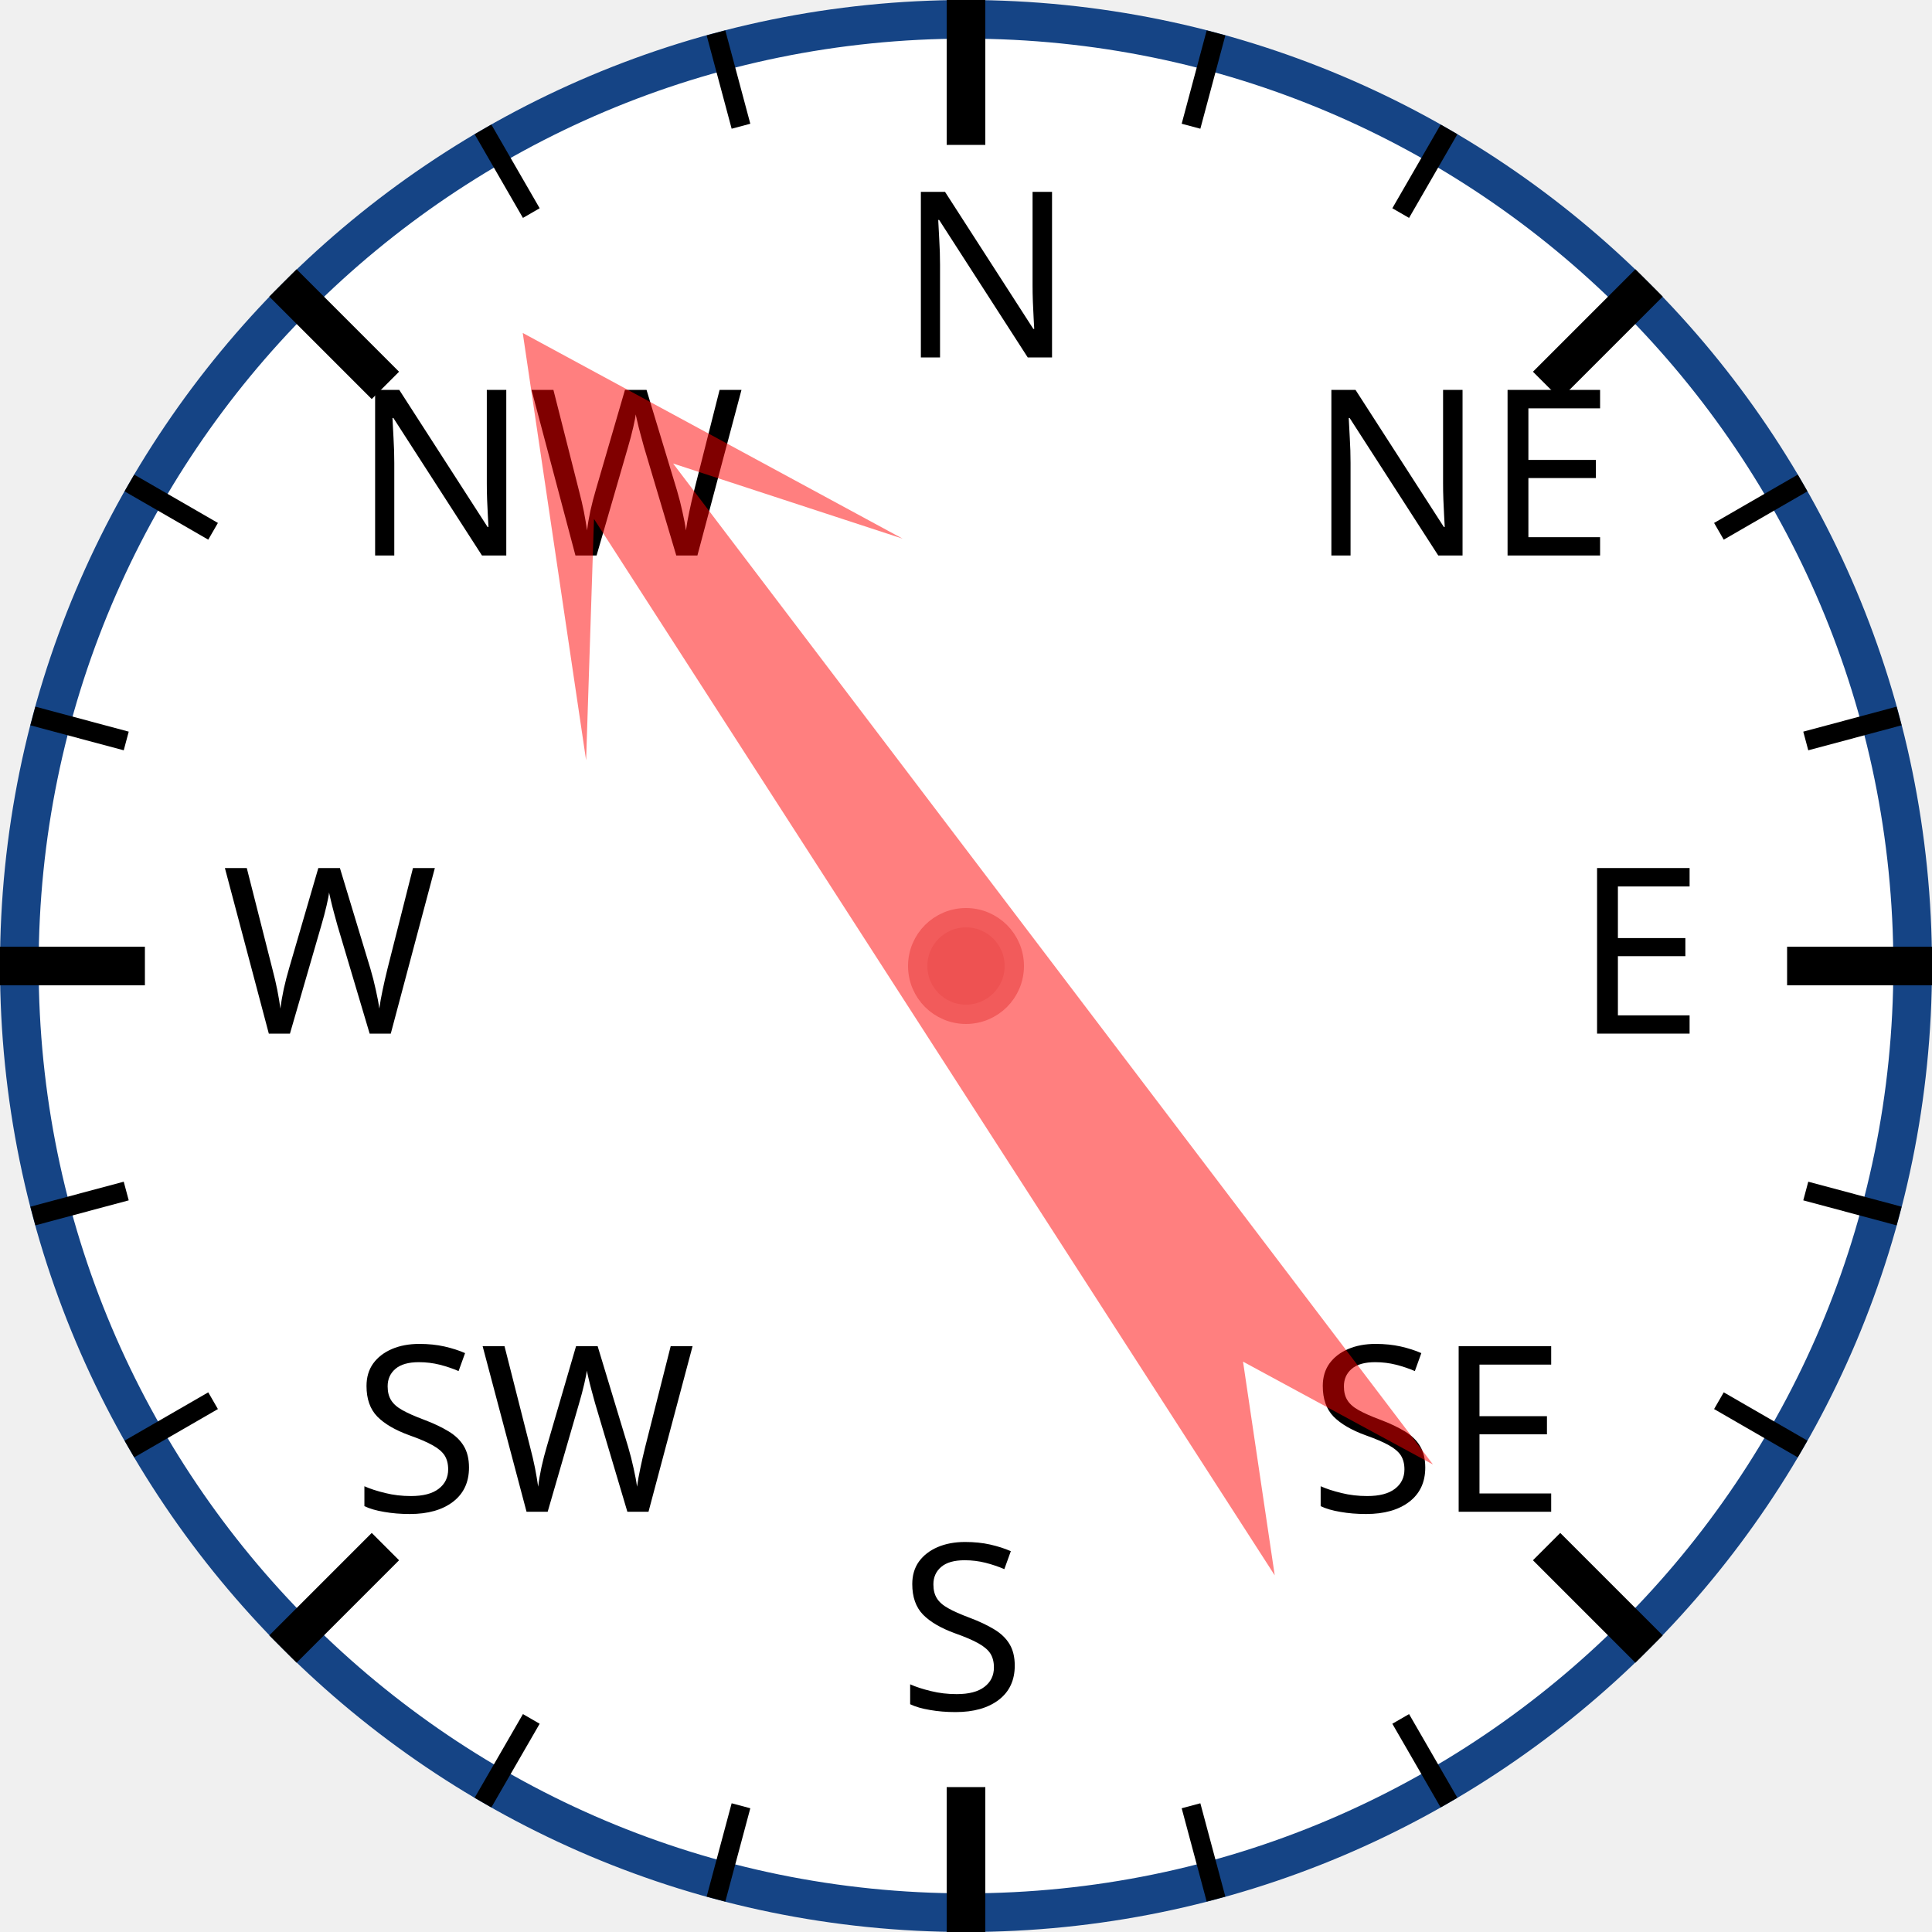
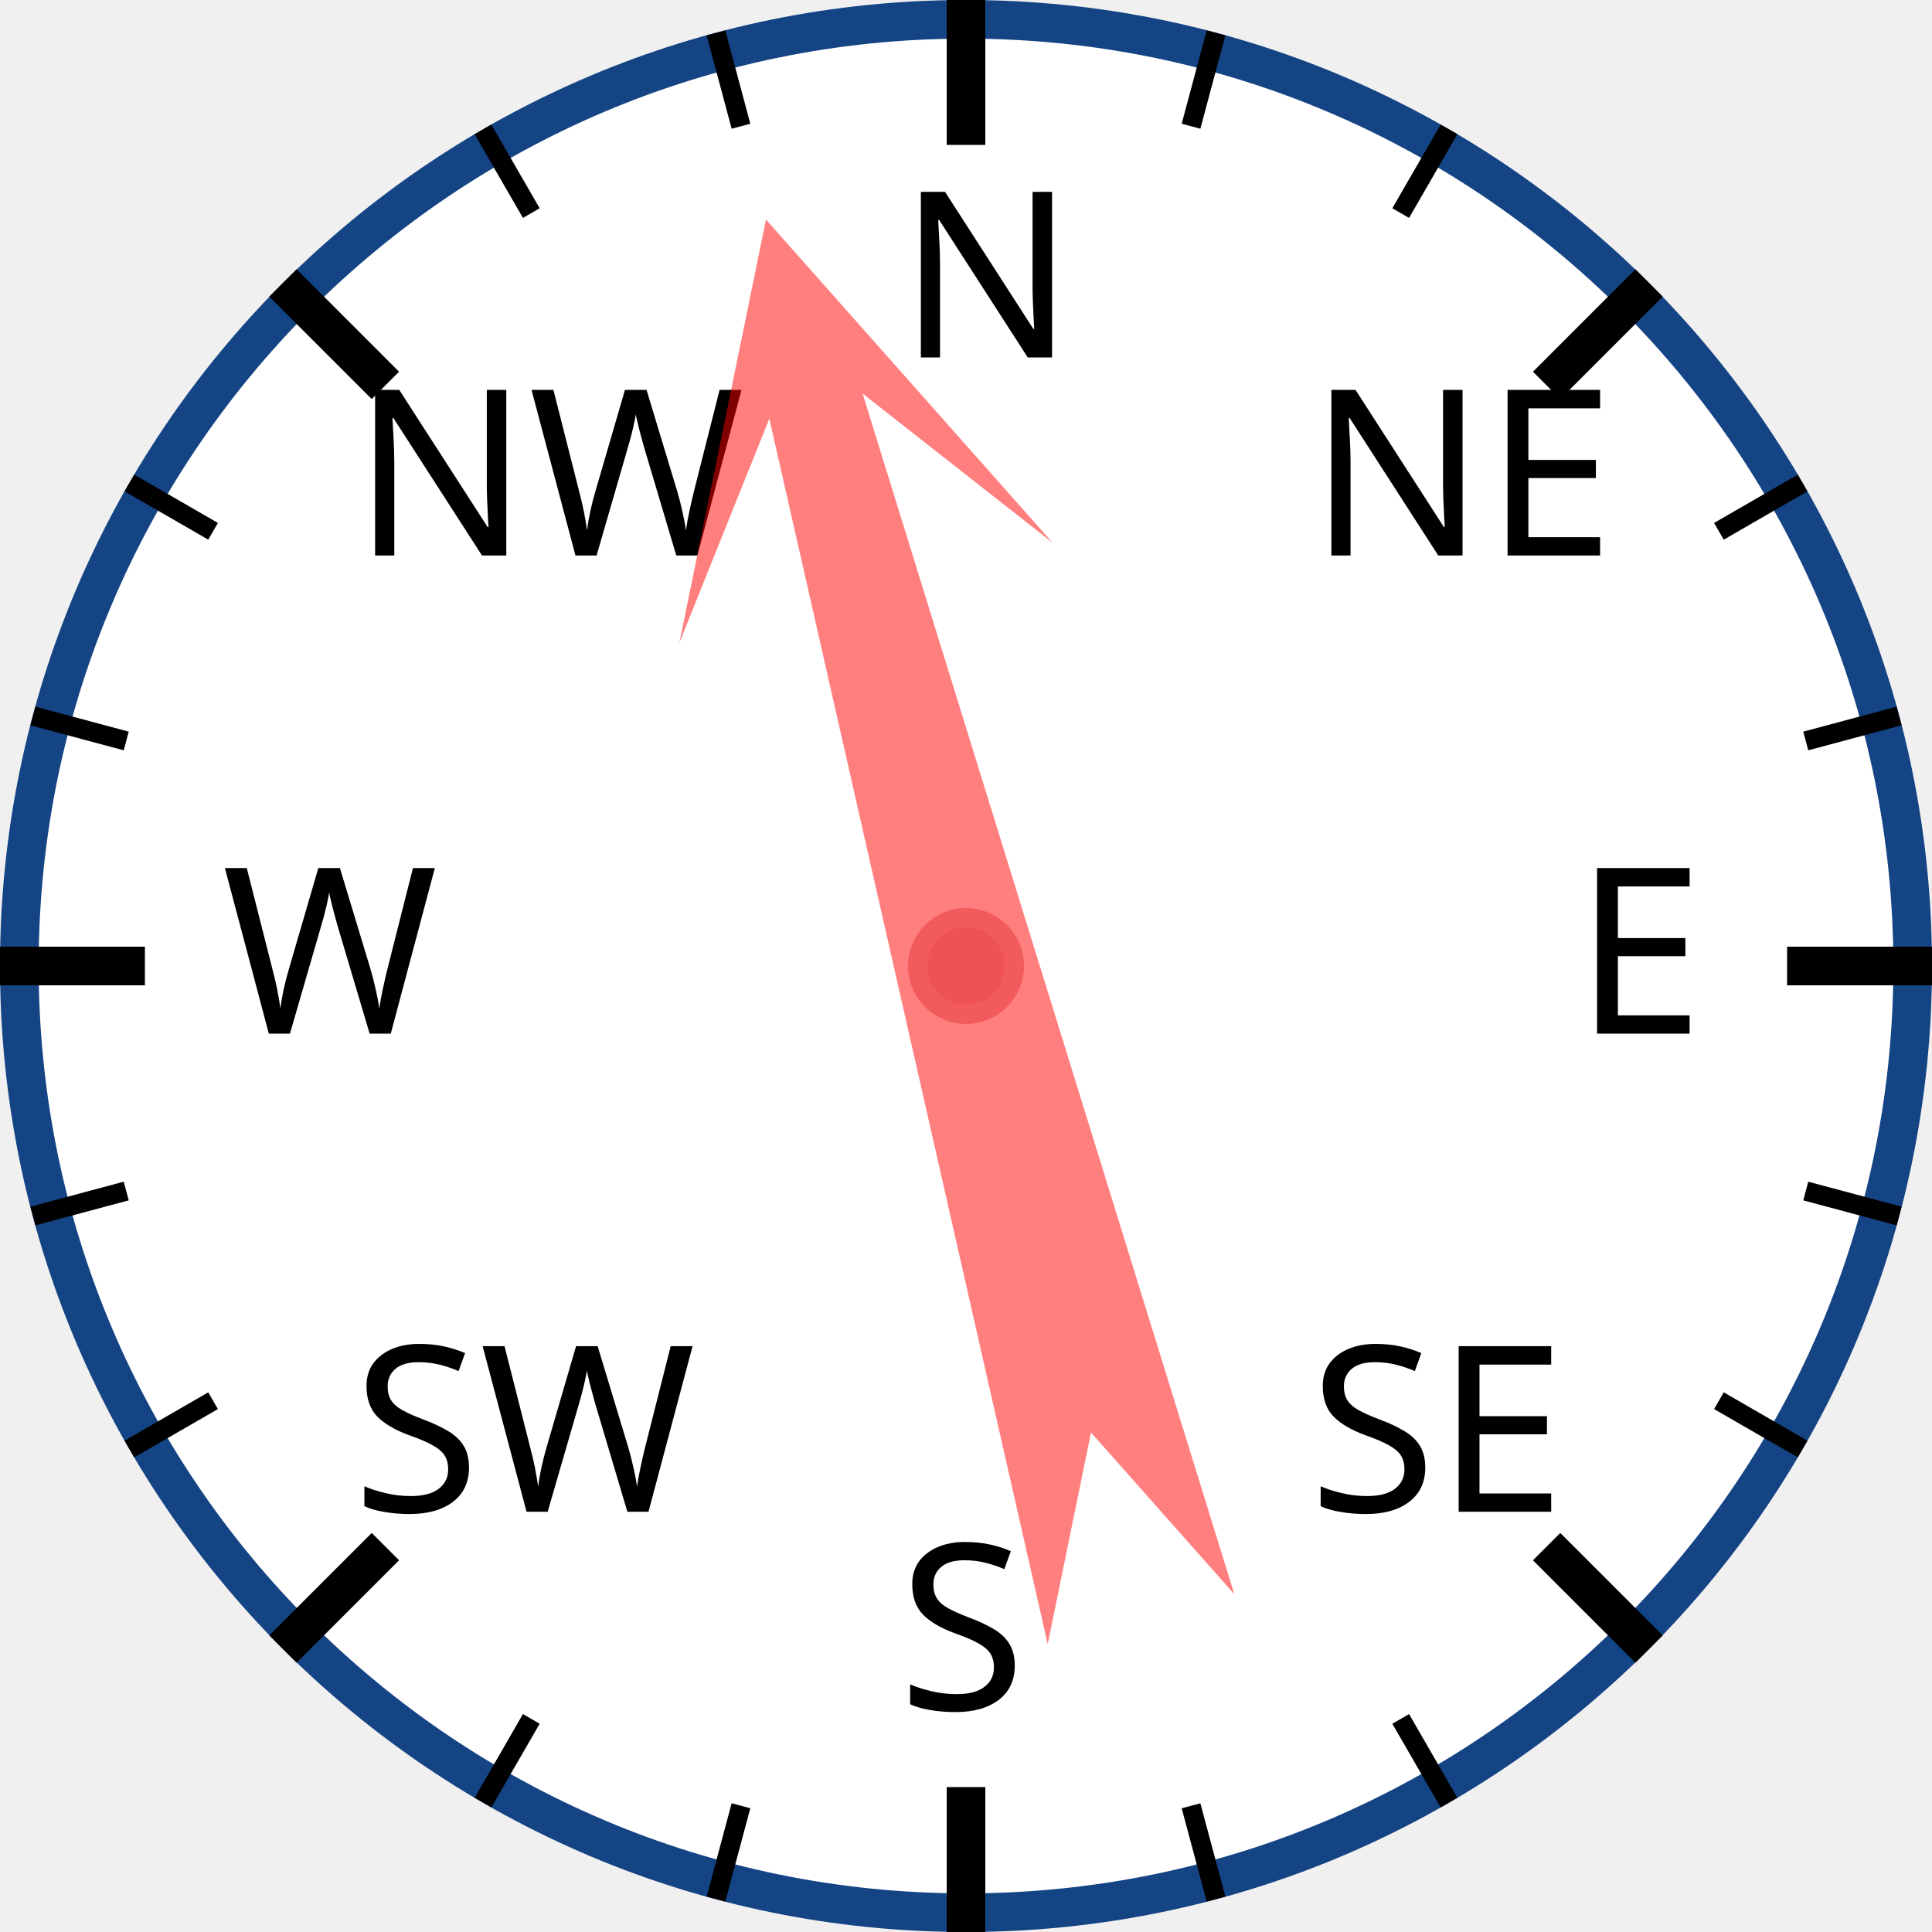
<svg xmlns="http://www.w3.org/2000/svg" width="120px" height="120px" viewBox="0 0 200 200">
  <circle cx="100" cy="100" r="98" style="fill: white; stroke: #154485; stroke-width: 4;" />
  <text x="93.0" y="37.0" style="font-family: sans-serif; font-size: 18pt;">N</text>
  <line x1="100.0" y1="0.0" x2="100.0" y2="15.0" style="stroke: black; stroke-width: 4;" />
  <line x1="74.118" y1="3.407" x2="76.706" y2="13.067" style="stroke: black; stroke-width: 2;" />
  <line x1="50" y1="13.397" x2="55" y2="22.058" style="stroke: black; stroke-width: 2;" />
  <text x="36.503" y="57.503" style="font-family: sans-serif; font-size: 18pt;">NW</text>
  <line x1="29.289" y1="29.289" x2="39.896" y2="39.896" style="stroke: black; stroke-width: 4;" />
  <line x1="13.397" y1="50" x2="22.058" y2="55" style="stroke: black; stroke-width: 2;" />
  <line x1="3.407" y1="74.118" x2="13.067" y2="76.706" style="stroke: black; stroke-width: 2;" />
  <text x="23.0" y="107.0" style="font-family: sans-serif; font-size: 18pt;">W</text>
  <line x1="0.0" y1="100.0" x2="15.0" y2="100.0" style="stroke: black; stroke-width: 4;" />
  <line x1="3.407" y1="125.882" x2="13.067" y2="123.294" style="stroke: black; stroke-width: 2;" />
  <line x1="13.397" y1="150" x2="22.058" y2="145" style="stroke: black; stroke-width: 2;" />
  <text x="36.503" y="156.497" style="font-family: sans-serif; font-size: 18pt;">SW</text>
  <line x1="29.289" y1="170.711" x2="39.896" y2="160.104" style="stroke: black; stroke-width: 4;" />
  <line x1="50" y1="186.603" x2="55" y2="177.942" style="stroke: black; stroke-width: 2;" />
  <line x1="74.118" y1="196.593" x2="76.706" y2="186.933" style="stroke: black; stroke-width: 2;" />
  <text x="93" y="177.0" style="font-family: sans-serif; font-size: 18pt;">S</text>
  <line x1="100" y1="200.0" x2="100" y2="185.0" style="stroke: black; stroke-width: 4;" />
  <line x1="125.882" y1="196.593" x2="123.294" y2="186.933" style="stroke: black; stroke-width: 2;" />
  <line x1="150.0" y1="186.603" x2="145.0" y2="177.942" style="stroke: black; stroke-width: 2;" />
  <text x="135.497" y="156.497" style="font-family: sans-serif; font-size: 18pt;">SE</text>
  <line x1="170.711" y1="170.711" x2="160.104" y2="160.104" style="stroke: black; stroke-width: 4;" />
  <line x1="186.603" y1="150" x2="177.942" y2="145" style="stroke: black; stroke-width: 2;" />
  <line x1="196.593" y1="125.882" x2="186.933" y2="123.294" style="stroke: black; stroke-width: 2;" />
  <text x="163.0" y="107" style="font-family: sans-serif; font-size: 18pt;">E</text>
  <line x1="200.0" y1="100" x2="185.0" y2="100" style="stroke: black; stroke-width: 4;" />
  <line x1="196.593" y1="74.118" x2="186.933" y2="76.706" style="stroke: black; stroke-width: 2;" />
  <line x1="186.603" y1="50" x2="177.942" y2="55" style="stroke: black; stroke-width: 2;" />
  <text x="135.497" y="57.503" style="font-family: sans-serif; font-size: 18pt;">NE</text>
  <line x1="170.711" y1="29.289" x2="160.104" y2="39.896" style="stroke: black; stroke-width: 4;" />
  <line x1="150" y1="13.397" x2="145" y2="22.058" style="stroke: black; stroke-width: 2;" />
  <line x1="125.882" y1="3.407" x2="123.294" y2="13.067" style="stroke: black; stroke-width: 2;" />
-   <polygon points="100 20 120 60 105 40 110 170 100 150 90 170 95 40 80 60" style="fill: red; fill-opacity: 0.5;" transform="rotate(325,100,100)" />
+   <polygon points="100 20 120 60 105 40 110 170 100 150 90 170 95 40 80 60" style="fill: red; fill-opacity: 0.5;" transform="rotate(345,100,100)" />
  <circle cx="100" cy="100" r="5" style="fill: #EE5252; stroke: #F25B5B; stroke-width: 2;" />
</svg>
